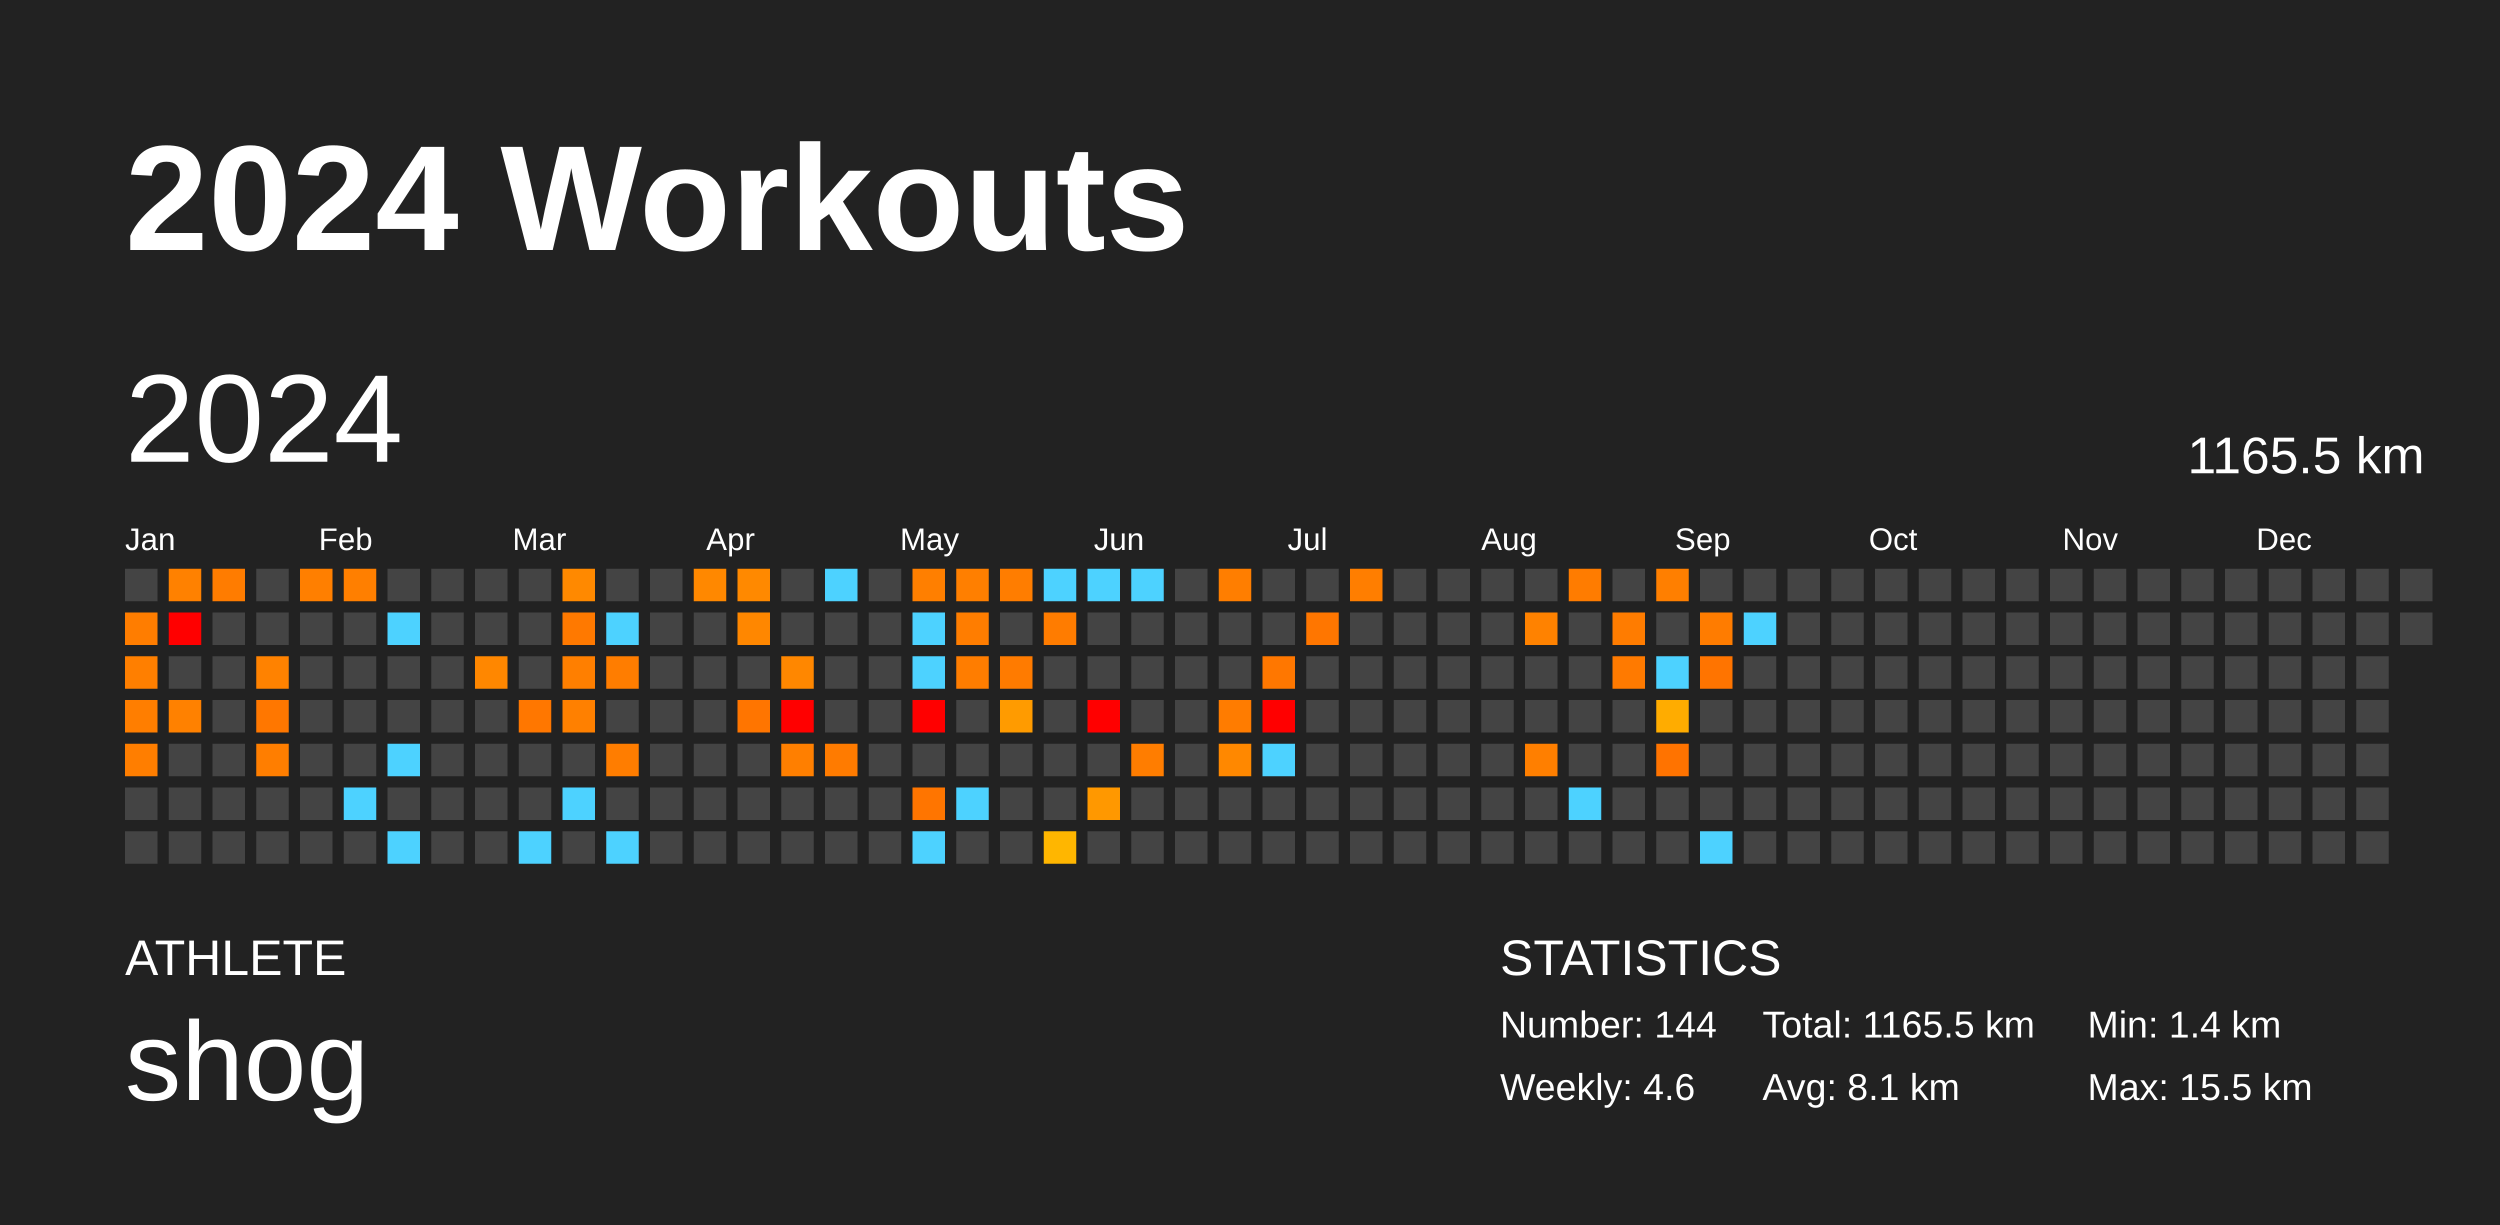
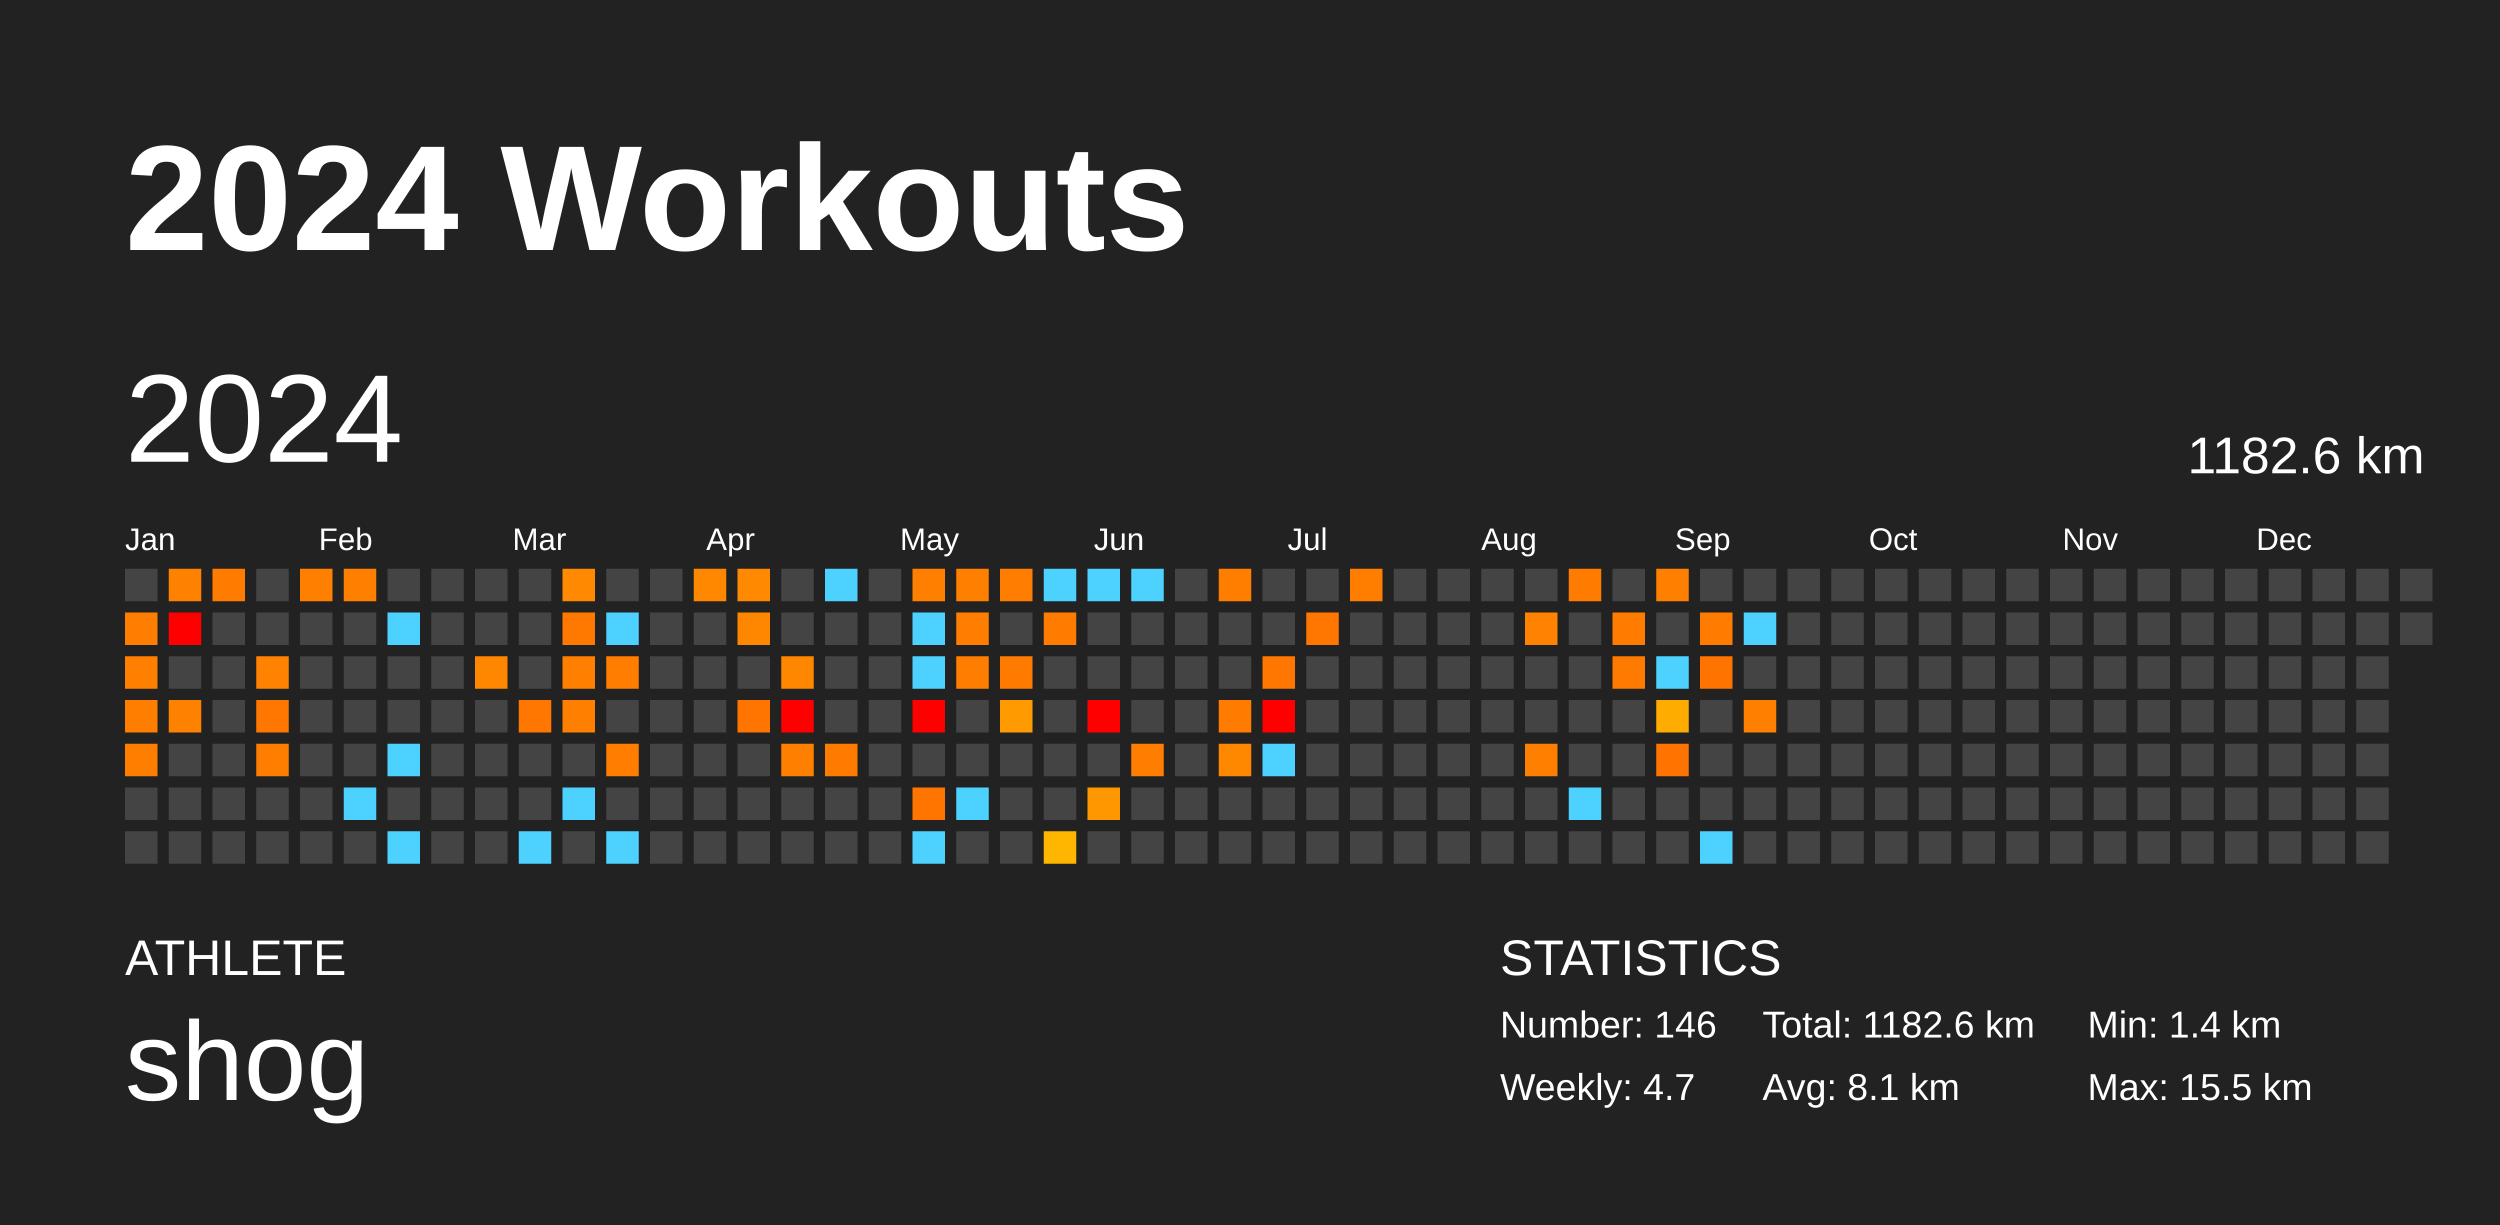
<svg xmlns="http://www.w3.org/2000/svg" baseProfile="full" height="98mm" version="1.1" viewBox="0,0,200,98" width="200mm">
  <defs />
  <rect fill="#222222" height="98" width="200" x="0" y="0" />
  <text fill="#FFFFFF" style="font-size:12px; font-family:Arial; font-weight:bold;" x="10" y="20">2024 Workouts</text>
  <text fill="#FFFFFF" style="font-size:4px; font-family:Arial" x="10" y="78">ATHLETE</text>
  <text fill="#FFFFFF" style="font-size:9px; font-family:Arial" x="10" y="88">shog</text>
  <text fill="#FFFFFF" style="font-size:4px; font-family:Arial" x="120" y="78">STATISTICS</text>
-   <text fill="#FFFFFF" style="font-size:3px; font-family:Arial" x="120" y="83">Number: 144</text>
-   <text fill="#FFFFFF" style="font-size:3px; font-family:Arial" x="120" y="88">Weekly: 4.6</text>
-   <text fill="#FFFFFF" style="font-size:3px; font-family:Arial" x="141" y="83">Total: 1165.5 km</text>
+   <text fill="#FFFFFF" style="font-size:3px; font-family:Arial" x="120" y="83">Number: 146</text>
+   <text fill="#FFFFFF" style="font-size:3px; font-family:Arial" x="120" y="88">Weekly: 4.7</text>
+   <text fill="#FFFFFF" style="font-size:3px; font-family:Arial" x="141" y="83">Total: 1182.6 km</text>
  <text fill="#FFFFFF" style="font-size:3px; font-family:Arial" x="141" y="88">Avg: 8.1 km</text>
  <text fill="#FFFFFF" style="font-size:3px; font-family:Arial" x="167" y="83">Min: 1.4 km</text>
  <text fill="#FFFFFF" style="font-size:3px; font-family:Arial" x="167" y="88">Max: 15.5 km</text>
  <text dominant-baseline="hanging" fill="#FFFFFF" style="font-size:10.0px; font-family:Arial;" x="10" y="30">2024</text>
-   <text dominant-baseline="hanging" fill="#FFFFFF" style="font-size:4.125px; font-family:Arial;" x="175" y="35">1165.5 km</text>
+   <text dominant-baseline="hanging" fill="#FFFFFF" style="font-size:4.125px; font-family:Arial;" x="175" y="35">1182.6 km</text>
  <text fill="#FFFFFF" style="font-size:2.5px; font-family:Arial" x="10.0" y="44">Jan</text>
  <text fill="#FFFFFF" style="font-size:2.5px; font-family:Arial" x="25.5" y="44">Feb</text>
  <text fill="#FFFFFF" style="font-size:2.5px; font-family:Arial" x="41.0" y="44">Mar</text>
  <text fill="#FFFFFF" style="font-size:2.5px; font-family:Arial" x="56.5" y="44">Apr</text>
  <text fill="#FFFFFF" style="font-size:2.5px; font-family:Arial" x="72.0" y="44">May</text>
  <text fill="#FFFFFF" style="font-size:2.5px; font-family:Arial" x="87.5" y="44">Jun</text>
  <text fill="#FFFFFF" style="font-size:2.5px; font-family:Arial" x="103.0" y="44">Jul</text>
  <text fill="#FFFFFF" style="font-size:2.5px; font-family:Arial" x="118.5" y="44">Aug</text>
  <text fill="#FFFFFF" style="font-size:2.5px; font-family:Arial" x="134.0" y="44">Sep</text>
  <text fill="#FFFFFF" style="font-size:2.5px; font-family:Arial" x="149.5" y="44">Oct</text>
  <text fill="#FFFFFF" style="font-size:2.5px; font-family:Arial" x="165.0" y="44">Nov</text>
  <text fill="#FFFFFF" style="font-size:2.5px; font-family:Arial" x="180.5" y="44">Dec</text>
  <rect fill="#444444" height="2.6" width="2.6" x="10.0" y="45.5" />
  <rect fill="#ff7d00" height="2.6" width="2.6" x="10.0" y="49.0" />
  <rect fill="#ff7f00" height="2.6" width="2.6" x="10.0" y="52.5" />
  <rect fill="#ff7e00" height="2.6" width="2.6" x="10.0" y="56.0" />
  <rect fill="#ff7e00" height="2.6" width="2.6" x="10.0" y="59.5" />
  <rect fill="#444444" height="2.6" width="2.6" x="10.0" y="63.0" />
  <rect fill="#444444" height="2.6" width="2.6" x="10.0" y="66.5" />
  <rect fill="#ff8100" height="2.6" width="2.6" x="13.5" y="45.5" />
  <rect fill="red" height="2.6" width="2.6" x="13.5" y="49.0" />
  <rect fill="#444444" height="2.6" width="2.6" x="13.5" y="52.5" />
  <rect fill="#ff8100" height="2.6" width="2.6" x="13.5" y="56.0" />
  <rect fill="#444444" height="2.6" width="2.6" x="13.5" y="59.5" />
  <rect fill="#444444" height="2.6" width="2.6" x="13.5" y="63.0" />
  <rect fill="#444444" height="2.6" width="2.6" x="13.5" y="66.5" />
  <rect fill="#ff7c00" height="2.6" width="2.6" x="17.0" y="45.5" />
  <rect fill="#444444" height="2.6" width="2.6" x="17.0" y="49.0" />
  <rect fill="#444444" height="2.6" width="2.6" x="17.0" y="52.5" />
  <rect fill="#444444" height="2.6" width="2.6" x="17.0" y="56.0" />
  <rect fill="#444444" height="2.6" width="2.6" x="17.0" y="59.5" />
  <rect fill="#444444" height="2.6" width="2.6" x="17.0" y="63.0" />
  <rect fill="#444444" height="2.6" width="2.6" x="17.0" y="66.5" />
  <rect fill="#444444" height="2.6" width="2.6" x="20.5" y="45.5" />
  <rect fill="#444444" height="2.6" width="2.6" x="20.5" y="49.0" />
  <rect fill="#ff8200" height="2.6" width="2.6" x="20.5" y="52.5" />
  <rect fill="#ff7700" height="2.6" width="2.6" x="20.5" y="56.0" />
  <rect fill="#ff7e00" height="2.6" width="2.6" x="20.5" y="59.5" />
  <rect fill="#444444" height="2.6" width="2.6" x="20.5" y="63.0" />
  <rect fill="#444444" height="2.6" width="2.6" x="20.5" y="66.5" />
  <rect fill="#ff7f00" height="2.6" width="2.6" x="24.0" y="45.5" />
  <rect fill="#444444" height="2.6" width="2.6" x="24.0" y="49.0" />
  <rect fill="#444444" height="2.6" width="2.6" x="24.0" y="52.5" />
  <rect fill="#444444" height="2.6" width="2.6" x="24.0" y="56.0" />
  <rect fill="#444444" height="2.6" width="2.6" x="24.0" y="59.5" />
  <rect fill="#444444" height="2.6" width="2.6" x="24.0" y="63.0" />
  <rect fill="#444444" height="2.6" width="2.6" x="24.0" y="66.5" />
  <rect fill="#ff7f00" height="2.6" width="2.6" x="27.5" y="45.5" />
  <rect fill="#444444" height="2.6" width="2.6" x="27.5" y="49.0" />
  <rect fill="#444444" height="2.6" width="2.6" x="27.5" y="52.5" />
  <rect fill="#444444" height="2.6" width="2.6" x="27.5" y="56.0" />
  <rect fill="#444444" height="2.6" width="2.6" x="27.5" y="59.5" />
  <rect fill="#4dd2ff" height="2.6" width="2.6" x="27.5" y="63.0" />
  <rect fill="#444444" height="2.6" width="2.6" x="27.5" y="66.5" />
  <rect fill="#444444" height="2.6" width="2.6" x="31.0" y="45.5" />
  <rect fill="#4dd2ff" height="2.6" width="2.6" x="31.0" y="49.0" />
  <rect fill="#444444" height="2.6" width="2.6" x="31.0" y="52.5" />
  <rect fill="#444444" height="2.6" width="2.6" x="31.0" y="56.0" />
  <rect fill="#4dd2ff" height="2.6" width="2.6" x="31.0" y="59.5" />
  <rect fill="#444444" height="2.6" width="2.6" x="31.0" y="63.0" />
  <rect fill="#4dd2ff" height="2.6" width="2.6" x="31.0" y="66.5" />
  <rect fill="#444444" height="2.6" width="2.6" x="34.5" y="45.5" />
  <rect fill="#444444" height="2.6" width="2.6" x="34.5" y="49.0" />
  <rect fill="#444444" height="2.6" width="2.6" x="34.5" y="52.5" />
  <rect fill="#444444" height="2.6" width="2.6" x="34.5" y="56.0" />
  <rect fill="#444444" height="2.6" width="2.6" x="34.5" y="59.5" />
  <rect fill="#444444" height="2.6" width="2.6" x="34.5" y="63.0" />
  <rect fill="#444444" height="2.6" width="2.6" x="34.5" y="66.5" />
  <rect fill="#444444" height="2.6" width="2.6" x="38.0" y="45.5" />
  <rect fill="#444444" height="2.6" width="2.6" x="38.0" y="49.0" />
  <rect fill="#ff8700" height="2.6" width="2.6" x="38.0" y="52.5" />
  <rect fill="#444444" height="2.6" width="2.6" x="38.0" y="56.0" />
  <rect fill="#444444" height="2.6" width="2.6" x="38.0" y="59.5" />
  <rect fill="#444444" height="2.6" width="2.6" x="38.0" y="63.0" />
  <rect fill="#444444" height="2.6" width="2.6" x="38.0" y="66.5" />
  <rect fill="#444444" height="2.6" width="2.6" x="41.5" y="45.5" />
  <rect fill="#444444" height="2.6" width="2.6" x="41.5" y="49.0" />
  <rect fill="#444444" height="2.6" width="2.6" x="41.5" y="52.5" />
  <rect fill="#ff7700" height="2.6" width="2.6" x="41.5" y="56.0" />
  <rect fill="#444444" height="2.6" width="2.6" x="41.5" y="59.5" />
  <rect fill="#444444" height="2.6" width="2.6" x="41.5" y="63.0" />
  <rect fill="#4dd2ff" height="2.6" width="2.6" x="41.5" y="66.5" />
  <rect fill="#ff8900" height="2.6" width="2.6" x="45.0" y="45.5" />
  <rect fill="#ff7900" height="2.6" width="2.6" x="45.0" y="49.0" />
  <rect fill="#ff7f00" height="2.6" width="2.6" x="45.0" y="52.5" />
  <rect fill="#ff8000" height="2.6" width="2.6" x="45.0" y="56.0" />
  <rect fill="#444444" height="2.6" width="2.6" x="45.0" y="59.5" />
  <rect fill="#4dd2ff" height="2.6" width="2.6" x="45.0" y="63.0" />
  <rect fill="#444444" height="2.6" width="2.6" x="45.0" y="66.5" />
  <rect fill="#444444" height="2.6" width="2.6" x="48.5" y="45.5" />
  <rect fill="#4dd2ff" height="2.6" width="2.6" x="48.5" y="49.0" />
  <rect fill="#ff7d00" height="2.6" width="2.6" x="48.5" y="52.5" />
  <rect fill="#444444" height="2.6" width="2.6" x="48.5" y="56.0" />
  <rect fill="#ff7d00" height="2.6" width="2.6" x="48.5" y="59.5" />
  <rect fill="#444444" height="2.6" width="2.6" x="48.5" y="63.0" />
  <rect fill="#4dd2ff" height="2.6" width="2.6" x="48.5" y="66.5" />
  <rect fill="#444444" height="2.6" width="2.6" x="52.0" y="45.5" />
  <rect fill="#444444" height="2.6" width="2.6" x="52.0" y="49.0" />
  <rect fill="#444444" height="2.6" width="2.6" x="52.0" y="52.5" />
  <rect fill="#444444" height="2.6" width="2.6" x="52.0" y="56.0" />
  <rect fill="#444444" height="2.6" width="2.6" x="52.0" y="59.5" />
  <rect fill="#444444" height="2.6" width="2.6" x="52.0" y="63.0" />
  <rect fill="#444444" height="2.6" width="2.6" x="52.0" y="66.5" />
  <rect fill="#ff8800" height="2.6" width="2.6" x="55.5" y="45.5" />
  <rect fill="#444444" height="2.6" width="2.6" x="55.5" y="49.0" />
  <rect fill="#444444" height="2.6" width="2.6" x="55.5" y="52.5" />
  <rect fill="#444444" height="2.6" width="2.6" x="55.5" y="56.0" />
  <rect fill="#444444" height="2.6" width="2.6" x="55.5" y="59.5" />
  <rect fill="#444444" height="2.6" width="2.6" x="55.5" y="63.0" />
  <rect fill="#444444" height="2.6" width="2.6" x="55.5" y="66.5" />
  <rect fill="#ff8900" height="2.6" width="2.6" x="59.0" y="45.5" />
  <rect fill="#ff8700" height="2.6" width="2.6" x="59.0" y="49.0" />
  <rect fill="#444444" height="2.6" width="2.6" x="59.0" y="52.5" />
  <rect fill="#ff7500" height="2.6" width="2.6" x="59.0" y="56.0" />
  <rect fill="#444444" height="2.6" width="2.6" x="59.0" y="59.5" />
  <rect fill="#444444" height="2.6" width="2.6" x="59.0" y="63.0" />
  <rect fill="#444444" height="2.6" width="2.6" x="59.0" y="66.5" />
  <rect fill="#444444" height="2.6" width="2.6" x="62.5" y="45.5" />
  <rect fill="#444444" height="2.6" width="2.6" x="62.5" y="49.0" />
  <rect fill="#ff8700" height="2.6" width="2.6" x="62.5" y="52.5" />
  <rect fill="red" height="2.6" width="2.6" x="62.5" y="56.0" />
  <rect fill="#ff7f00" height="2.6" width="2.6" x="62.5" y="59.5" />
  <rect fill="#444444" height="2.6" width="2.6" x="62.5" y="63.0" />
  <rect fill="#444444" height="2.6" width="2.6" x="62.5" y="66.5" />
  <rect fill="#4dd2ff" height="2.6" width="2.6" x="66.0" y="45.5" />
  <rect fill="#444444" height="2.6" width="2.6" x="66.0" y="49.0" />
  <rect fill="#444444" height="2.6" width="2.6" x="66.0" y="52.5" />
  <rect fill="#444444" height="2.6" width="2.6" x="66.0" y="56.0" />
  <rect fill="#ff7b00" height="2.6" width="2.6" x="66.0" y="59.5" />
  <rect fill="#444444" height="2.6" width="2.6" x="66.0" y="63.0" />
  <rect fill="#444444" height="2.6" width="2.6" x="66.0" y="66.5" />
  <rect fill="#444444" height="2.6" width="2.6" x="69.5" y="45.5" />
  <rect fill="#444444" height="2.6" width="2.6" x="69.5" y="49.0" />
  <rect fill="#444444" height="2.6" width="2.6" x="69.5" y="52.5" />
  <rect fill="#444444" height="2.6" width="2.6" x="69.5" y="56.0" />
  <rect fill="#444444" height="2.6" width="2.6" x="69.5" y="59.5" />
  <rect fill="#444444" height="2.6" width="2.6" x="69.5" y="63.0" />
  <rect fill="#444444" height="2.6" width="2.6" x="69.5" y="66.5" />
  <rect fill="#ff7f00" height="2.6" width="2.6" x="73.0" y="45.5" />
  <rect fill="#4dd2ff" height="2.6" width="2.6" x="73.0" y="49.0" />
  <rect fill="#4dd2ff" height="2.6" width="2.6" x="73.0" y="52.5" />
  <rect fill="red" height="2.6" width="2.6" x="73.0" y="56.0" />
  <rect fill="#444444" height="2.6" width="2.6" x="73.0" y="59.5" />
  <rect fill="#ff7500" height="2.6" width="2.6" x="73.0" y="63.0" />
  <rect fill="#4dd2ff" height="2.6" width="2.6" x="73.0" y="66.5" />
  <rect fill="#ff7f00" height="2.6" width="2.6" x="76.5" y="45.5" />
  <rect fill="#ff7d00" height="2.6" width="2.6" x="76.5" y="49.0" />
  <rect fill="#ff7d00" height="2.6" width="2.6" x="76.5" y="52.5" />
  <rect fill="#444444" height="2.6" width="2.6" x="76.5" y="56.0" />
  <rect fill="#444444" height="2.6" width="2.6" x="76.5" y="59.5" />
  <rect fill="#4dd2ff" height="2.6" width="2.6" x="76.5" y="63.0" />
  <rect fill="#444444" height="2.6" width="2.6" x="76.5" y="66.5" />
  <rect fill="#ff7d00" height="2.6" width="2.6" x="80.0" y="45.5" />
  <rect fill="#444444" height="2.6" width="2.6" x="80.0" y="49.0" />
  <rect fill="#ff7b00" height="2.6" width="2.6" x="80.0" y="52.5" />
  <rect fill="#ff9b00" height="2.6" width="2.6" x="80.0" y="56.0" />
  <rect fill="#444444" height="2.6" width="2.6" x="80.0" y="59.5" />
  <rect fill="#444444" height="2.6" width="2.6" x="80.0" y="63.0" />
  <rect fill="#444444" height="2.6" width="2.6" x="80.0" y="66.5" />
  <rect fill="#4dd2ff" height="2.6" width="2.6" x="83.5" y="45.5" />
  <rect fill="#ff7c00" height="2.6" width="2.6" x="83.5" y="49.0" />
  <rect fill="#444444" height="2.6" width="2.6" x="83.5" y="52.5" />
  <rect fill="#444444" height="2.6" width="2.6" x="83.5" y="56.0" />
  <rect fill="#444444" height="2.6" width="2.6" x="83.5" y="59.5" />
  <rect fill="#444444" height="2.6" width="2.6" x="83.5" y="63.0" />
  <rect fill="#ffb600" height="2.6" width="2.6" x="83.5" y="66.5" />
  <rect fill="#4dd2ff" height="2.6" width="2.6" x="87.0" y="45.5" />
  <rect fill="#444444" height="2.6" width="2.6" x="87.0" y="49.0" />
  <rect fill="#444444" height="2.6" width="2.6" x="87.0" y="52.5" />
  <rect fill="red" height="2.6" width="2.6" x="87.0" y="56.0" />
  <rect fill="#444444" height="2.6" width="2.6" x="87.0" y="59.5" />
  <rect fill="#ff9800" height="2.6" width="2.6" x="87.0" y="63.0" />
  <rect fill="#444444" height="2.6" width="2.6" x="87.0" y="66.5" />
  <rect fill="#4dd2ff" height="2.6" width="2.6" x="90.5" y="45.5" />
  <rect fill="#444444" height="2.6" width="2.6" x="90.5" y="49.0" />
  <rect fill="#444444" height="2.6" width="2.6" x="90.5" y="52.5" />
  <rect fill="#444444" height="2.6" width="2.6" x="90.5" y="56.0" />
  <rect fill="#ff7d00" height="2.6" width="2.6" x="90.5" y="59.5" />
  <rect fill="#444444" height="2.6" width="2.6" x="90.5" y="63.0" />
  <rect fill="#444444" height="2.6" width="2.6" x="90.5" y="66.5" />
  <rect fill="#444444" height="2.6" width="2.6" x="94.0" y="45.5" />
  <rect fill="#444444" height="2.6" width="2.6" x="94.0" y="49.0" />
  <rect fill="#444444" height="2.6" width="2.6" x="94.0" y="52.5" />
  <rect fill="#444444" height="2.6" width="2.6" x="94.0" y="56.0" />
  <rect fill="#444444" height="2.6" width="2.6" x="94.0" y="59.5" />
  <rect fill="#444444" height="2.6" width="2.6" x="94.0" y="63.0" />
  <rect fill="#444444" height="2.6" width="2.6" x="94.0" y="66.5" />
  <rect fill="#ff7e00" height="2.6" width="2.6" x="97.5" y="45.5" />
  <rect fill="#444444" height="2.6" width="2.6" x="97.5" y="49.0" />
  <rect fill="#444444" height="2.6" width="2.6" x="97.5" y="52.5" />
  <rect fill="#ff7c00" height="2.6" width="2.6" x="97.5" y="56.0" />
  <rect fill="#ff8800" height="2.6" width="2.6" x="97.5" y="59.5" />
  <rect fill="#444444" height="2.6" width="2.6" x="97.5" y="63.0" />
  <rect fill="#444444" height="2.6" width="2.6" x="97.5" y="66.5" />
  <rect fill="#444444" height="2.6" width="2.6" x="101.0" y="45.5" />
  <rect fill="#444444" height="2.6" width="2.6" x="101.0" y="49.0" />
  <rect fill="#ff7700" height="2.6" width="2.6" x="101.0" y="52.5" />
  <rect fill="red" height="2.6" width="2.6" x="101.0" y="56.0" />
  <rect fill="#4dd2ff" height="2.6" width="2.6" x="101.0" y="59.5" />
  <rect fill="#444444" height="2.6" width="2.6" x="101.0" y="63.0" />
  <rect fill="#444444" height="2.6" width="2.6" x="101.0" y="66.5" />
  <rect fill="#444444" height="2.6" width="2.6" x="104.5" y="45.5" />
  <rect fill="#ff7600" height="2.6" width="2.6" x="104.5" y="49.0" />
  <rect fill="#444444" height="2.6" width="2.6" x="104.5" y="52.5" />
  <rect fill="#444444" height="2.6" width="2.6" x="104.5" y="56.0" />
  <rect fill="#444444" height="2.6" width="2.6" x="104.5" y="59.5" />
  <rect fill="#444444" height="2.6" width="2.6" x="104.5" y="63.0" />
  <rect fill="#444444" height="2.6" width="2.6" x="104.5" y="66.5" />
  <rect fill="#ff7e00" height="2.6" width="2.6" x="108.0" y="45.5" />
  <rect fill="#444444" height="2.6" width="2.6" x="108.0" y="49.0" />
  <rect fill="#444444" height="2.6" width="2.6" x="108.0" y="52.5" />
  <rect fill="#444444" height="2.6" width="2.6" x="108.0" y="56.0" />
  <rect fill="#444444" height="2.6" width="2.6" x="108.0" y="59.5" />
  <rect fill="#444444" height="2.6" width="2.6" x="108.0" y="63.0" />
  <rect fill="#444444" height="2.6" width="2.6" x="108.0" y="66.5" />
  <rect fill="#444444" height="2.6" width="2.6" x="111.5" y="45.5" />
  <rect fill="#444444" height="2.6" width="2.6" x="111.5" y="49.0" />
  <rect fill="#444444" height="2.6" width="2.6" x="111.5" y="52.5" />
  <rect fill="#444444" height="2.6" width="2.6" x="111.5" y="56.0" />
  <rect fill="#444444" height="2.6" width="2.6" x="111.5" y="59.5" />
  <rect fill="#444444" height="2.6" width="2.6" x="111.5" y="63.0" />
  <rect fill="#444444" height="2.6" width="2.6" x="111.5" y="66.5" />
  <rect fill="#444444" height="2.6" width="2.6" x="115.0" y="45.5" />
  <rect fill="#444444" height="2.6" width="2.6" x="115.0" y="49.0" />
  <rect fill="#444444" height="2.6" width="2.6" x="115.0" y="52.5" />
  <rect fill="#444444" height="2.6" width="2.6" x="115.0" y="56.0" />
  <rect fill="#444444" height="2.6" width="2.6" x="115.0" y="59.5" />
  <rect fill="#444444" height="2.6" width="2.6" x="115.0" y="63.0" />
  <rect fill="#444444" height="2.6" width="2.6" x="115.0" y="66.5" />
  <rect fill="#444444" height="2.6" width="2.6" x="118.5" y="45.5" />
  <rect fill="#444444" height="2.6" width="2.6" x="118.5" y="49.0" />
  <rect fill="#444444" height="2.6" width="2.6" x="118.5" y="52.5" />
  <rect fill="#444444" height="2.6" width="2.6" x="118.5" y="56.0" />
  <rect fill="#444444" height="2.6" width="2.6" x="118.5" y="59.5" />
  <rect fill="#444444" height="2.6" width="2.6" x="118.5" y="63.0" />
  <rect fill="#444444" height="2.6" width="2.6" x="118.5" y="66.5" />
  <rect fill="#444444" height="2.6" width="2.6" x="122.0" y="45.5" />
  <rect fill="#ff8200" height="2.6" width="2.6" x="122.0" y="49.0" />
  <rect fill="#444444" height="2.6" width="2.6" x="122.0" y="52.5" />
  <rect fill="#444444" height="2.6" width="2.6" x="122.0" y="56.0" />
  <rect fill="#ff7f00" height="2.6" width="2.6" x="122.0" y="59.5" />
  <rect fill="#444444" height="2.6" width="2.6" x="122.0" y="63.0" />
  <rect fill="#444444" height="2.6" width="2.6" x="122.0" y="66.5" />
  <rect fill="#ff7c00" height="2.6" width="2.6" x="125.5" y="45.5" />
  <rect fill="#444444" height="2.6" width="2.6" x="125.5" y="49.0" />
  <rect fill="#444444" height="2.6" width="2.6" x="125.5" y="52.5" />
  <rect fill="#444444" height="2.6" width="2.6" x="125.5" y="56.0" />
  <rect fill="#444444" height="2.6" width="2.6" x="125.5" y="59.5" />
  <rect fill="#4dd2ff" height="2.6" width="2.6" x="125.5" y="63.0" />
  <rect fill="#444444" height="2.6" width="2.6" x="125.5" y="66.5" />
  <rect fill="#444444" height="2.6" width="2.6" x="129.0" y="45.5" />
  <rect fill="#ff7c00" height="2.6" width="2.6" x="129.0" y="49.0" />
  <rect fill="#ff7a00" height="2.6" width="2.6" x="129.0" y="52.5" />
  <rect fill="#444444" height="2.6" width="2.6" x="129.0" y="56.0" />
  <rect fill="#444444" height="2.6" width="2.6" x="129.0" y="59.5" />
  <rect fill="#444444" height="2.6" width="2.6" x="129.0" y="63.0" />
  <rect fill="#444444" height="2.6" width="2.6" x="129.0" y="66.5" />
  <rect fill="#ff7f00" height="2.6" width="2.6" x="132.5" y="45.5" />
  <rect fill="#444444" height="2.6" width="2.6" x="132.5" y="49.0" />
  <rect fill="#4dd2ff" height="2.6" width="2.6" x="132.5" y="52.5" />
  <rect fill="#ffac00" height="2.6" width="2.6" x="132.5" y="56.0" />
  <rect fill="#ff7300" height="2.6" width="2.6" x="132.5" y="59.5" />
  <rect fill="#444444" height="2.6" width="2.6" x="132.5" y="63.0" />
  <rect fill="#444444" height="2.6" width="2.6" x="132.5" y="66.5" />
  <rect fill="#444444" height="2.6" width="2.6" x="136.0" y="45.5" />
  <rect fill="#ff7c00" height="2.6" width="2.6" x="136.0" y="49.0" />
  <rect fill="#ff7400" height="2.6" width="2.6" x="136.0" y="52.5" />
  <rect fill="#444444" height="2.6" width="2.6" x="136.0" y="56.0" />
  <rect fill="#444444" height="2.6" width="2.6" x="136.0" y="59.5" />
  <rect fill="#444444" height="2.6" width="2.6" x="136.0" y="63.0" />
  <rect fill="#4dd2ff" height="2.6" width="2.6" x="136.0" y="66.5" />
  <rect fill="#444444" height="2.6" width="2.6" x="139.5" y="45.5" />
  <rect fill="#4dd2ff" height="2.6" width="2.6" x="139.5" y="49.0" />
  <rect fill="#444444" height="2.6" width="2.6" x="139.5" y="52.5" />
-   <rect fill="#444444" height="2.6" width="2.6" x="139.5" y="56.0" />
+   <rect fill="#ff7f00" height="2.6" width="2.6" x="139.5" y="56.0" />
  <rect fill="#444444" height="2.6" width="2.6" x="139.5" y="59.5" />
  <rect fill="#444444" height="2.6" width="2.6" x="139.5" y="63.0" />
  <rect fill="#444444" height="2.6" width="2.6" x="139.5" y="66.5" />
  <rect fill="#444444" height="2.6" width="2.6" x="143.0" y="45.5" />
  <rect fill="#444444" height="2.6" width="2.6" x="143.0" y="49.0" />
  <rect fill="#444444" height="2.6" width="2.6" x="143.0" y="52.5" />
  <rect fill="#444444" height="2.6" width="2.6" x="143.0" y="56.0" />
  <rect fill="#444444" height="2.6" width="2.6" x="143.0" y="59.5" />
  <rect fill="#444444" height="2.6" width="2.6" x="143.0" y="63.0" />
  <rect fill="#444444" height="2.6" width="2.6" x="143.0" y="66.5" />
  <rect fill="#444444" height="2.6" width="2.6" x="146.5" y="45.5" />
  <rect fill="#444444" height="2.6" width="2.6" x="146.5" y="49.0" />
  <rect fill="#444444" height="2.6" width="2.6" x="146.5" y="52.5" />
  <rect fill="#444444" height="2.6" width="2.6" x="146.5" y="56.0" />
  <rect fill="#444444" height="2.6" width="2.6" x="146.5" y="59.5" />
  <rect fill="#444444" height="2.6" width="2.6" x="146.5" y="63.0" />
  <rect fill="#444444" height="2.6" width="2.6" x="146.5" y="66.5" />
  <rect fill="#444444" height="2.6" width="2.6" x="150.0" y="45.5" />
  <rect fill="#444444" height="2.6" width="2.6" x="150.0" y="49.0" />
  <rect fill="#444444" height="2.6" width="2.6" x="150.0" y="52.5" />
  <rect fill="#444444" height="2.6" width="2.6" x="150.0" y="56.0" />
  <rect fill="#444444" height="2.6" width="2.6" x="150.0" y="59.5" />
  <rect fill="#444444" height="2.6" width="2.6" x="150.0" y="63.0" />
  <rect fill="#444444" height="2.6" width="2.6" x="150.0" y="66.5" />
  <rect fill="#444444" height="2.6" width="2.6" x="153.5" y="45.5" />
  <rect fill="#444444" height="2.6" width="2.6" x="153.5" y="49.0" />
  <rect fill="#444444" height="2.6" width="2.6" x="153.5" y="52.5" />
  <rect fill="#444444" height="2.6" width="2.6" x="153.5" y="56.0" />
  <rect fill="#444444" height="2.6" width="2.6" x="153.5" y="59.5" />
  <rect fill="#444444" height="2.6" width="2.6" x="153.5" y="63.0" />
  <rect fill="#444444" height="2.6" width="2.6" x="153.5" y="66.5" />
  <rect fill="#444444" height="2.6" width="2.6" x="157.0" y="45.5" />
  <rect fill="#444444" height="2.6" width="2.6" x="157.0" y="49.0" />
  <rect fill="#444444" height="2.6" width="2.6" x="157.0" y="52.5" />
  <rect fill="#444444" height="2.6" width="2.6" x="157.0" y="56.0" />
  <rect fill="#444444" height="2.6" width="2.6" x="157.0" y="59.5" />
  <rect fill="#444444" height="2.6" width="2.6" x="157.0" y="63.0" />
  <rect fill="#444444" height="2.6" width="2.6" x="157.0" y="66.5" />
  <rect fill="#444444" height="2.6" width="2.6" x="160.5" y="45.5" />
  <rect fill="#444444" height="2.6" width="2.6" x="160.5" y="49.0" />
  <rect fill="#444444" height="2.6" width="2.6" x="160.5" y="52.5" />
  <rect fill="#444444" height="2.6" width="2.6" x="160.5" y="56.0" />
  <rect fill="#444444" height="2.6" width="2.6" x="160.5" y="59.5" />
  <rect fill="#444444" height="2.6" width="2.6" x="160.5" y="63.0" />
  <rect fill="#444444" height="2.6" width="2.6" x="160.5" y="66.5" />
  <rect fill="#444444" height="2.6" width="2.6" x="164.0" y="45.5" />
  <rect fill="#444444" height="2.6" width="2.6" x="164.0" y="49.0" />
  <rect fill="#444444" height="2.6" width="2.6" x="164.0" y="52.5" />
  <rect fill="#444444" height="2.6" width="2.6" x="164.0" y="56.0" />
  <rect fill="#444444" height="2.6" width="2.6" x="164.0" y="59.5" />
  <rect fill="#444444" height="2.6" width="2.6" x="164.0" y="63.0" />
  <rect fill="#444444" height="2.6" width="2.6" x="164.0" y="66.5" />
  <rect fill="#444444" height="2.6" width="2.6" x="167.5" y="45.5" />
  <rect fill="#444444" height="2.6" width="2.6" x="167.5" y="49.0" />
  <rect fill="#444444" height="2.6" width="2.6" x="167.5" y="52.5" />
  <rect fill="#444444" height="2.6" width="2.6" x="167.5" y="56.0" />
  <rect fill="#444444" height="2.6" width="2.6" x="167.5" y="59.5" />
  <rect fill="#444444" height="2.6" width="2.6" x="167.5" y="63.0" />
  <rect fill="#444444" height="2.6" width="2.6" x="167.5" y="66.5" />
  <rect fill="#444444" height="2.6" width="2.6" x="171.0" y="45.5" />
  <rect fill="#444444" height="2.6" width="2.6" x="171.0" y="49.0" />
  <rect fill="#444444" height="2.6" width="2.6" x="171.0" y="52.5" />
  <rect fill="#444444" height="2.6" width="2.6" x="171.0" y="56.0" />
  <rect fill="#444444" height="2.6" width="2.6" x="171.0" y="59.5" />
  <rect fill="#444444" height="2.6" width="2.6" x="171.0" y="63.0" />
  <rect fill="#444444" height="2.6" width="2.6" x="171.0" y="66.5" />
  <rect fill="#444444" height="2.6" width="2.6" x="174.5" y="45.5" />
  <rect fill="#444444" height="2.6" width="2.6" x="174.5" y="49.0" />
  <rect fill="#444444" height="2.6" width="2.6" x="174.5" y="52.5" />
  <rect fill="#444444" height="2.6" width="2.6" x="174.5" y="56.0" />
  <rect fill="#444444" height="2.6" width="2.6" x="174.5" y="59.5" />
  <rect fill="#444444" height="2.6" width="2.6" x="174.5" y="63.0" />
  <rect fill="#444444" height="2.6" width="2.6" x="174.5" y="66.5" />
  <rect fill="#444444" height="2.6" width="2.6" x="178.0" y="45.5" />
  <rect fill="#444444" height="2.6" width="2.6" x="178.0" y="49.0" />
  <rect fill="#444444" height="2.6" width="2.6" x="178.0" y="52.5" />
  <rect fill="#444444" height="2.6" width="2.6" x="178.0" y="56.0" />
  <rect fill="#444444" height="2.6" width="2.6" x="178.0" y="59.5" />
  <rect fill="#444444" height="2.6" width="2.6" x="178.0" y="63.0" />
  <rect fill="#444444" height="2.6" width="2.6" x="178.0" y="66.5" />
  <rect fill="#444444" height="2.6" width="2.6" x="181.5" y="45.5" />
  <rect fill="#444444" height="2.6" width="2.6" x="181.5" y="49.0" />
  <rect fill="#444444" height="2.6" width="2.6" x="181.5" y="52.5" />
  <rect fill="#444444" height="2.6" width="2.6" x="181.5" y="56.0" />
  <rect fill="#444444" height="2.6" width="2.6" x="181.5" y="59.5" />
  <rect fill="#444444" height="2.6" width="2.6" x="181.5" y="63.0" />
  <rect fill="#444444" height="2.6" width="2.6" x="181.5" y="66.5" />
  <rect fill="#444444" height="2.6" width="2.6" x="185.0" y="45.5" />
  <rect fill="#444444" height="2.6" width="2.6" x="185.0" y="49.0" />
  <rect fill="#444444" height="2.6" width="2.6" x="185.0" y="52.5" />
  <rect fill="#444444" height="2.6" width="2.6" x="185.0" y="56.0" />
  <rect fill="#444444" height="2.6" width="2.6" x="185.0" y="59.5" />
  <rect fill="#444444" height="2.6" width="2.6" x="185.0" y="63.0" />
  <rect fill="#444444" height="2.6" width="2.6" x="185.0" y="66.5" />
  <rect fill="#444444" height="2.6" width="2.6" x="188.5" y="45.5" />
  <rect fill="#444444" height="2.6" width="2.6" x="188.5" y="49.0" />
  <rect fill="#444444" height="2.6" width="2.6" x="188.5" y="52.5" />
  <rect fill="#444444" height="2.6" width="2.6" x="188.5" y="56.0" />
  <rect fill="#444444" height="2.6" width="2.6" x="188.5" y="59.5" />
  <rect fill="#444444" height="2.6" width="2.6" x="188.5" y="63.0" />
  <rect fill="#444444" height="2.6" width="2.6" x="188.5" y="66.5" />
  <rect fill="#444444" height="2.6" width="2.6" x="192.0" y="45.5" />
  <rect fill="#444444" height="2.6" width="2.6" x="192.0" y="49.0" />
</svg>
